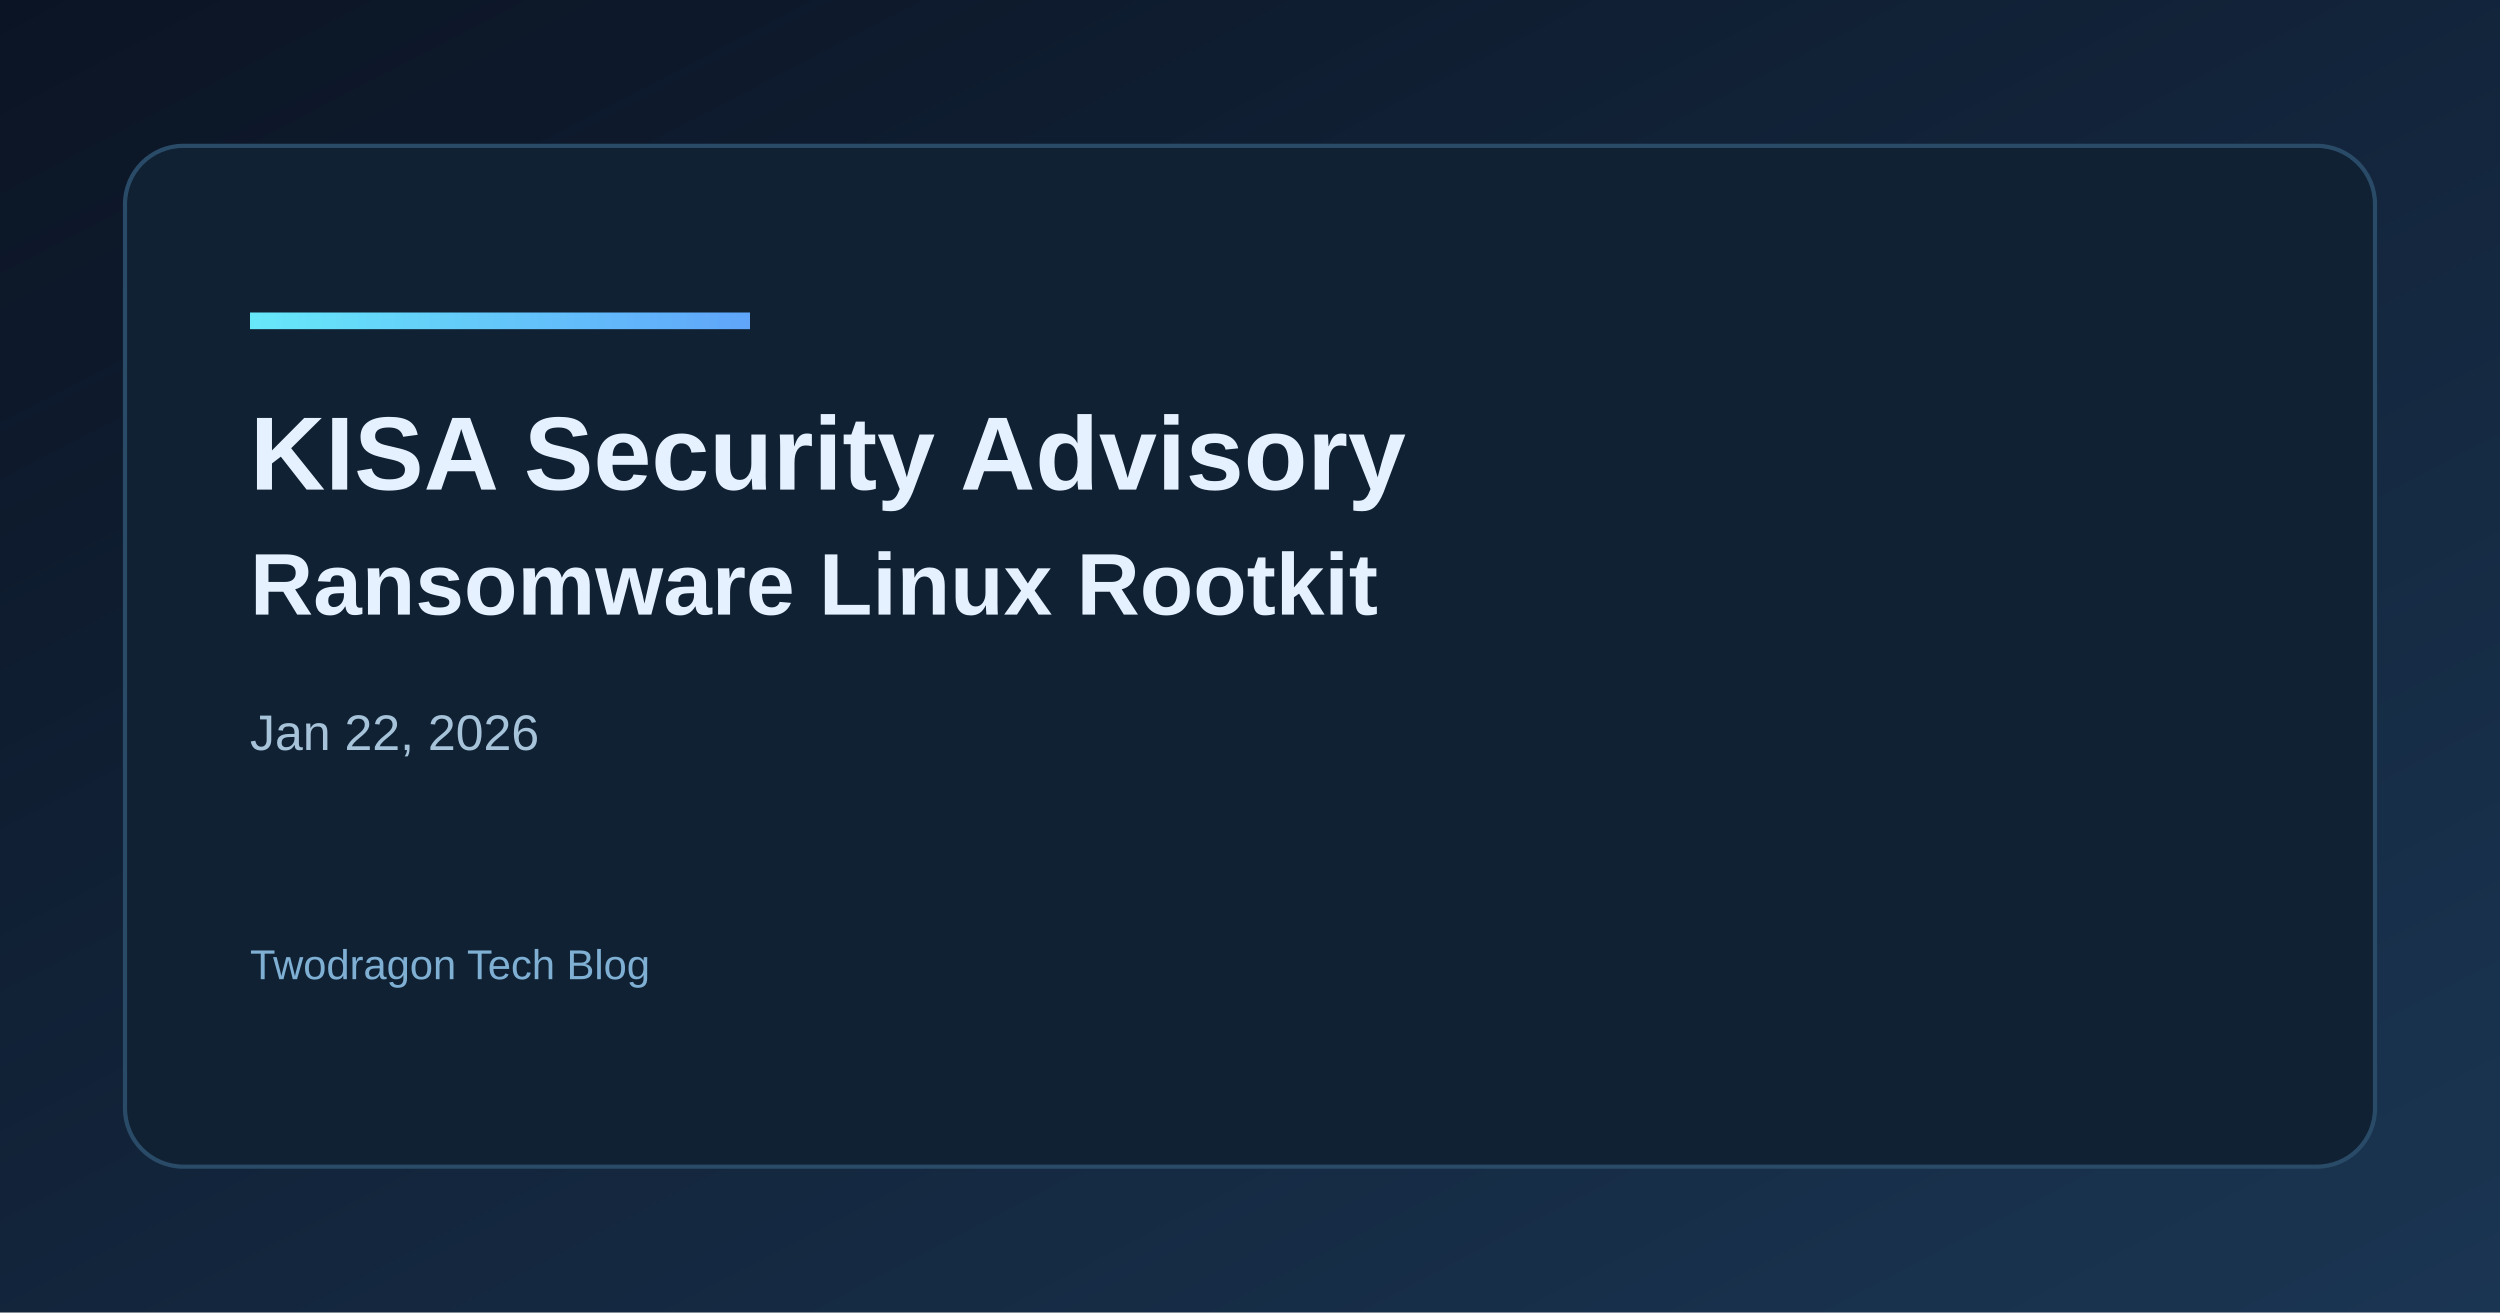
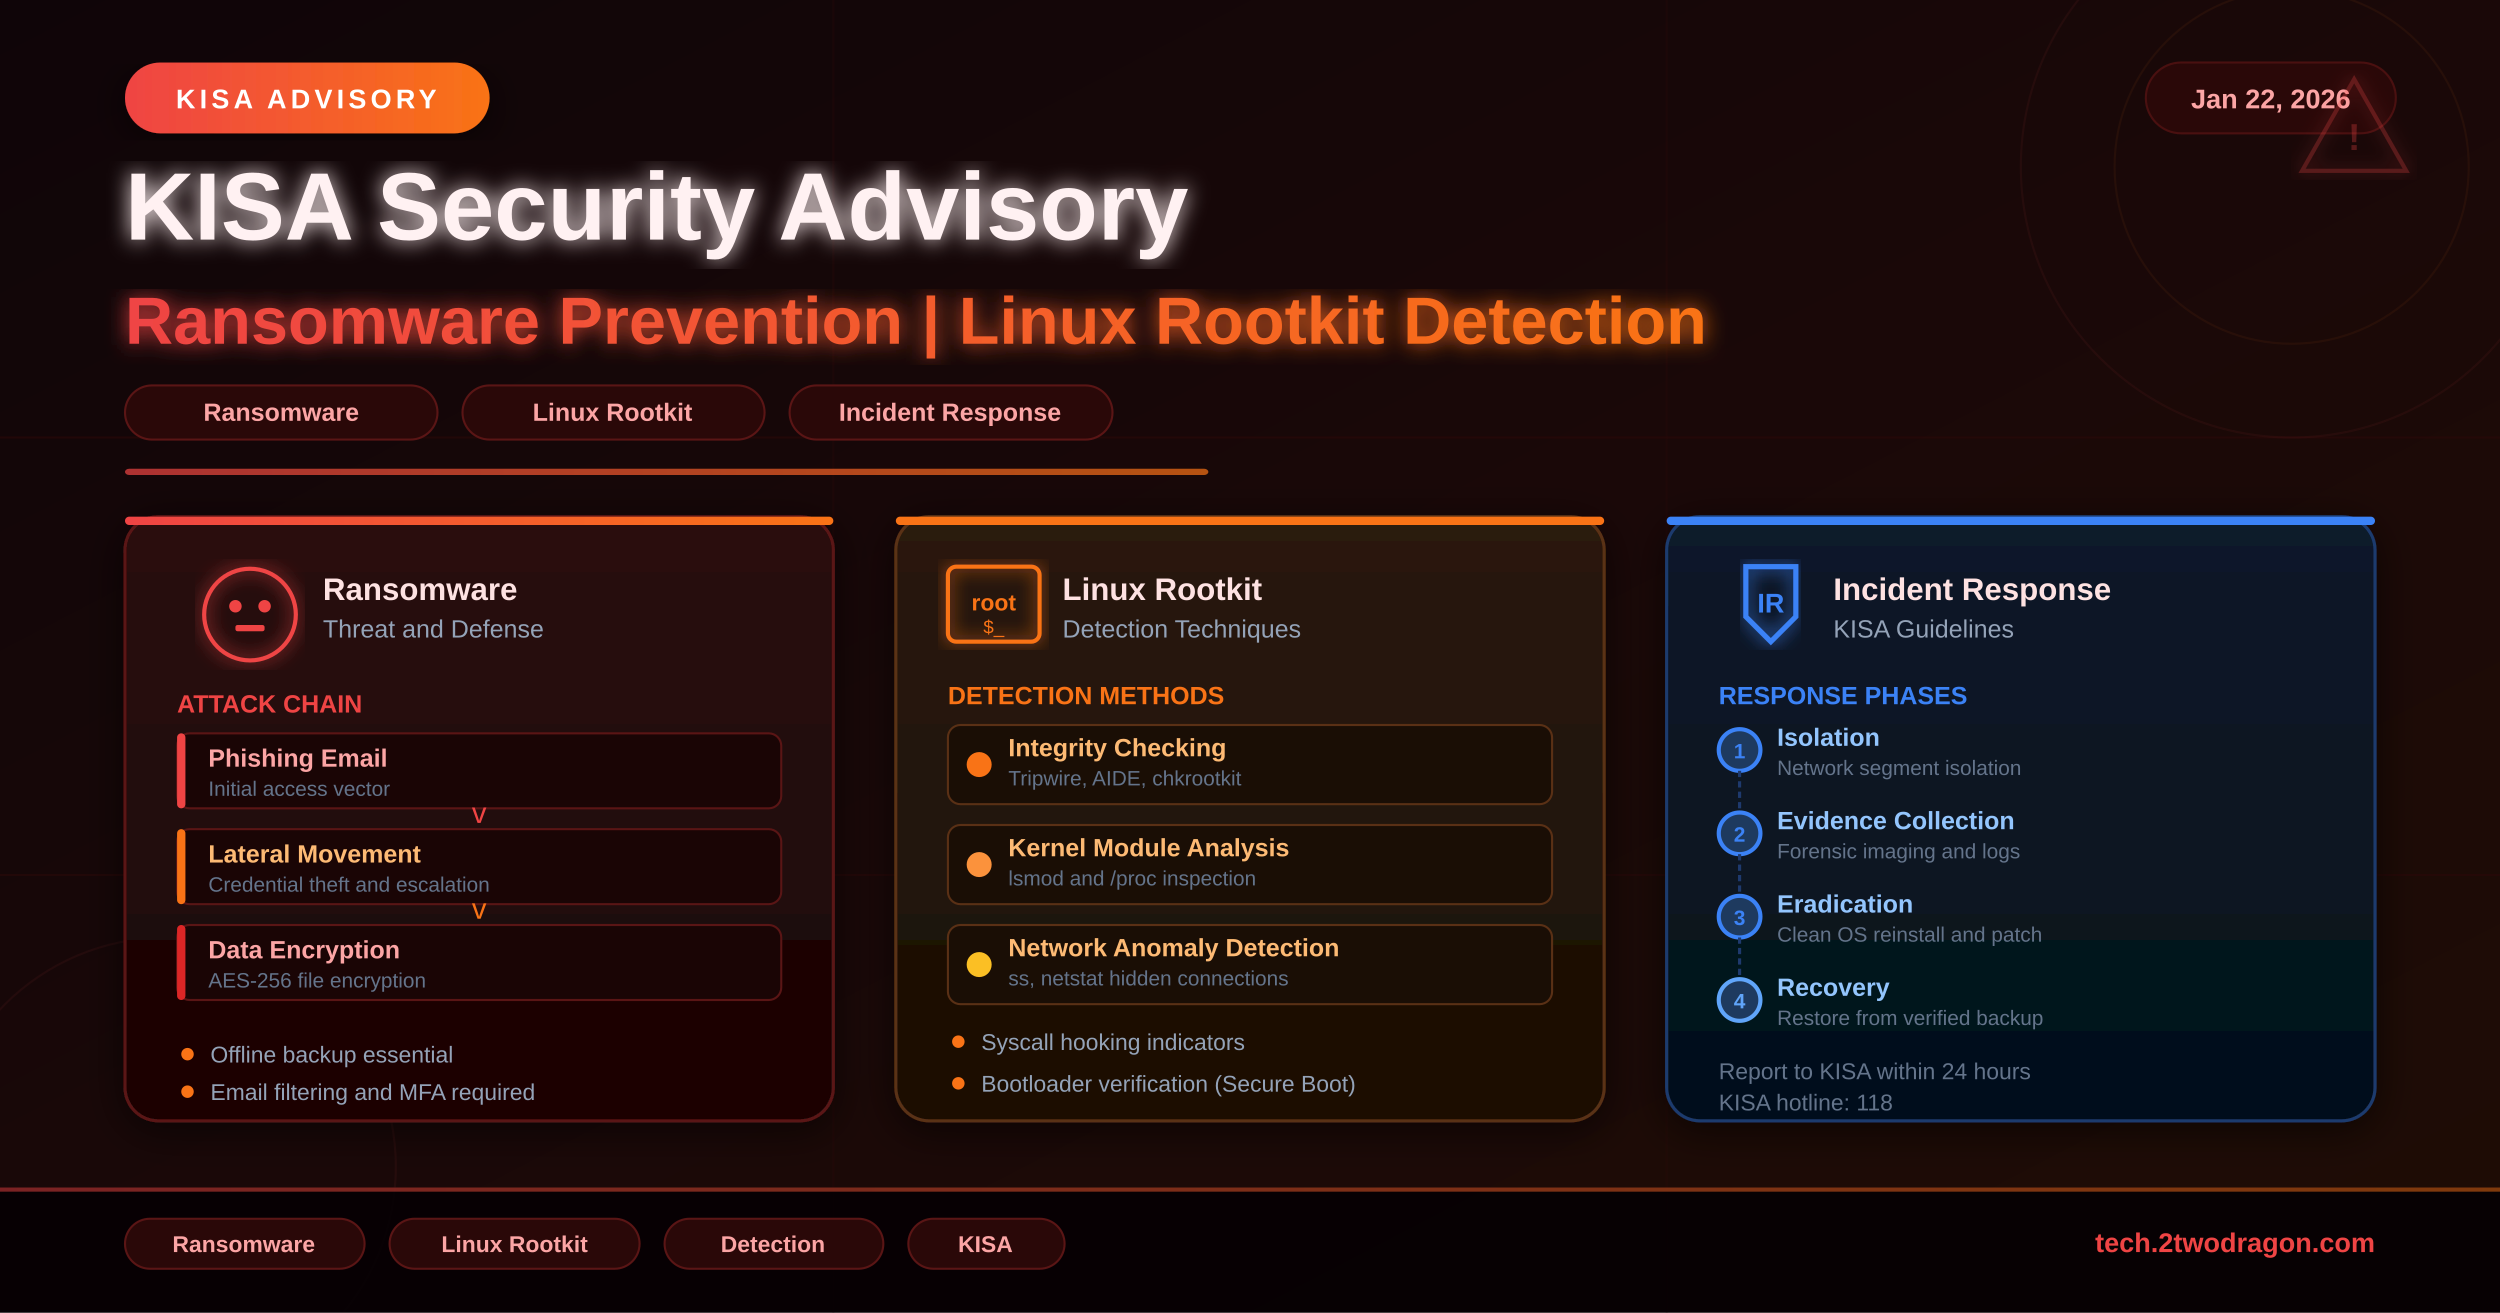
<svg xmlns="http://www.w3.org/2000/svg" width="1200" height="630" viewBox="0 0 1200 630">
  <defs>
-     <linearGradient id="bg" x1="0" y1="0" x2="1" y2="1">
-       <stop offset="0%" stop-color="#0b1424" />
-       <stop offset="100%" stop-color="#1a3552" />
+     <linearGradient id="bgGrad" x1="0" y1="0" x2="1" y2="1">
+       <stop offset="0%" stop-color="#0f0508" />
+       <stop offset="50%" stop-color="#1a0808" />
+       <stop offset="100%" stop-color="#1f0d05" />
    </linearGradient>
-     <linearGradient id="accent" x1="0" y1="0" x2="1" y2="0">
-       <stop offset="0%" stop-color="#67e8f9" />
-       <stop offset="100%" stop-color="#60a5fa" />
+     <linearGradient id="accentRed" x1="0" y1="0" x2="1" y2="0">
+       <stop offset="0%" stop-color="#ef4444" />
+       <stop offset="100%" stop-color="#f97316" />
    </linearGradient>
+     <linearGradient id="card1G" x1="0" y1="0" x2="0" y2="1">
+       <stop offset="0%" stop-color="#2a0a0a" />
+       <stop offset="100%" stop-color="#1a0505" />
+     </linearGradient>
+     <linearGradient id="card2G" x1="0" y1="0" x2="0" y2="1">
+       <stop offset="0%" stop-color="#2a1a0a" />
+       <stop offset="100%" stop-color="#1a0e05" />
+     </linearGradient>
+     <linearGradient id="card3G" x1="0" y1="0" x2="0" y2="1">
+       <stop offset="0%" stop-color="#0a1a2a" />
+       <stop offset="100%" stop-color="#05101a" />
+     </linearGradient>
+     <filter id="redGlow">
+       <feGaussianBlur stdDeviation="4" result="blur" />
+       <feMerge>
+         <feMergeNode in="blur" />
+         <feMergeNode in="SourceGraphic" />
+       </feMerge>
+     </filter>
+     <filter id="shadow">
+       <feDropShadow dx="0" dy="4" stdDeviation="10" flood-color="#000" flood-opacity="0.6" />
+     </filter>
+     <filter id="titleGlow">
+       <feGaussianBlur stdDeviation="5" result="blur" />
+       <feMerge>
+         <feMergeNode in="blur" />
+         <feMergeNode in="SourceGraphic" />
+       </feMerge>
+     </filter>
  </defs>
-   <rect width="1200" height="630" fill="url(#bg)" />
-   <rect x="60" y="70" width="1080" height="490" rx="28" fill="#0f2133" stroke="#2a4b68" stroke-width="2" />
-   <rect x="120" y="150" width="240" height="8" fill="url(#accent)" />
-   <text x="120" y="235" fill="#e6f1ff" font-family="Space Grotesk, Arial, sans-serif" font-size="50" font-weight="700">KISA Security Advisory</text>
-   <text x="120" y="295" fill="#e6f1ff" font-family="Space Grotesk, Arial, sans-serif" font-size="42" font-weight="600">Ransomware Linux Rootkit</text>
-   <text x="120" y="360" fill="#a7c3d9" font-family="Space Grotesk, Arial, sans-serif" font-size="24">Jan 22, 2026</text>
-   <text x="120" y="470" fill="#7fb0d4" font-family="Space Grotesk, Arial, sans-serif" font-size="20">Twodragon Tech Blog</text>
+   <rect width="1200" height="630" fill="url(#bgGrad)" />
+   <line x1="0" y1="210" x2="1200" y2="210" stroke="#2a0808" stroke-width="1" opacity="0.6" />
+   <line x1="0" y1="420" x2="1200" y2="420" stroke="#2a0808" stroke-width="1" opacity="0.6" />
+   <line x1="400" y1="0" x2="400" y2="630" stroke="#2a0808" stroke-width="1" opacity="0.3" />
+   <line x1="800" y1="0" x2="800" y2="630" stroke="#2a0808" stroke-width="1" opacity="0.3" />
+   <circle cx="1100" cy="80" r="130" fill="none" stroke="#ef4444" stroke-width="1" opacity="0.06" />
+   <circle cx="1100" cy="80" r="85" fill="none" stroke="#f97316" stroke-width="1" opacity="0.06" />
+   <circle cx="80" cy="560" r="110" fill="none" stroke="#ef4444" stroke-width="1" opacity="0.06" />
+   <rect x="60" y="30" width="175" height="34" rx="17" fill="url(#accentRed)" filter="url(#shadow)" />
+   <text x="147" y="52" fill="#fff" font-family="Arial, sans-serif" font-size="13" font-weight="700" text-anchor="middle" letter-spacing="2">KISA ADVISORY</text>
+   <rect x="1030" y="30" width="120" height="34" rx="17" fill="#2a0808" stroke="#4a1010" stroke-width="1" />
+   <text x="1090" y="52" fill="#fca5a5" font-family="Arial, sans-serif" font-size="13" font-weight="600" text-anchor="middle">Jan 22, 2026</text>
+   <polygon points="1130,38 1155,82 1105,82" fill="none" stroke="#ef4444" stroke-width="2" opacity="0.3" filter="url(#redGlow)" />
+   <text x="1130" y="72" fill="#ef4444" font-family="Arial, sans-serif" font-size="18" font-weight="900" text-anchor="middle" opacity="0.3">!</text>
+   <text x="60" y="115" fill="#fff1f2" font-family="Arial, sans-serif" font-size="46" font-weight="800" filter="url(#titleGlow)">KISA Security Advisory</text>
+   <text x="60" y="165" fill="url(#accentRed)" font-family="Arial, sans-serif" font-size="32" font-weight="700" filter="url(#titleGlow)">Ransomware Prevention | Linux Rootkit Detection</text>
+   <rect x="60" y="185" width="150" height="26" rx="13" fill="#2a0808" stroke="#5a1515" stroke-width="1" />
+   <text x="135" y="202" fill="#fca5a5" font-family="Arial, sans-serif" font-size="12" font-weight="600" text-anchor="middle">Ransomware</text>
+   <rect x="222" y="185" width="145" height="26" rx="13" fill="#2a0808" stroke="#5a1515" stroke-width="1" />
+   <text x="294" y="202" fill="#fca5a5" font-family="Arial, sans-serif" font-size="12" font-weight="600" text-anchor="middle">Linux Rootkit</text>
+   <rect x="379" y="185" width="155" height="26" rx="13" fill="#2a0808" stroke="#5a1515" stroke-width="1" />
+   <text x="456" y="202" fill="#fca5a5" font-family="Arial, sans-serif" font-size="12" font-weight="600" text-anchor="middle">Incident Response</text>
+   <rect x="60" y="225" width="520" height="3" rx="2" fill="url(#accentRed)" opacity="0.7" />
+   <rect x="60" y="248" width="340" height="290" rx="16" fill="url(#card1G)" stroke="#5a1515" stroke-width="1.5" filter="url(#shadow)" />
+   <rect x="60" y="248" width="340" height="4" rx="2" fill="url(#accentRed)" />
+   <circle cx="120" cy="295" r="22" fill="none" stroke="#ef4444" stroke-width="2" filter="url(#redGlow)" />
+   <circle cx="113" cy="291" r="3" fill="#ef4444" />
+   <circle cx="127" cy="291" r="3" fill="#ef4444" />
+   <rect x="113" y="300" width="14" height="3" rx="1" fill="#ef4444" />
+   <text x="155" y="288" fill="#fee2e2" font-family="Arial, sans-serif" font-size="15" font-weight="700">Ransomware</text>
+   <text x="155" y="306" fill="#94a3b8" font-family="Arial, sans-serif" font-size="12">Threat and Defense</text>
+   <text x="85" y="342" fill="#ef4444" font-family="Arial, sans-serif" font-size="12" font-weight="700">ATTACK CHAIN</text>
+   <rect x="85" y="352" width="290" height="36" rx="6" fill="#1a0505" stroke="#5a1515" stroke-width="1" />
+   <rect x="85" y="352" width="4" height="36" rx="2" fill="#ef4444" />
+   <text x="100" y="368" fill="#fca5a5" font-family="Arial, sans-serif" font-size="12" font-weight="600">Phishing Email</text>
+   <text x="100" y="382" fill="#64748b" font-family="Arial, sans-serif" font-size="10">Initial access vector</text>
+   <text x="230" y="395" fill="#ef4444" font-family="Arial, sans-serif" font-size="14" text-anchor="middle">v</text>
+   <rect x="85" y="398" width="290" height="36" rx="6" fill="#1a0505" stroke="#5a1515" stroke-width="1" />
+   <rect x="85" y="398" width="4" height="36" rx="2" fill="#f97316" />
+   <text x="100" y="414" fill="#fdba74" font-family="Arial, sans-serif" font-size="12" font-weight="600">Lateral Movement</text>
+   <text x="100" y="428" fill="#64748b" font-family="Arial, sans-serif" font-size="10">Credential theft and escalation</text>
+   <text x="230" y="441" fill="#f97316" font-family="Arial, sans-serif" font-size="14" text-anchor="middle">v</text>
+   <rect x="85" y="444" width="290" height="36" rx="6" fill="#1a0505" stroke="#5a1515" stroke-width="1" />
+   <rect x="85" y="444" width="4" height="36" rx="2" fill="#dc2626" />
+   <text x="100" y="460" fill="#fca5a5" font-family="Arial, sans-serif" font-size="12" font-weight="600">Data Encryption</text>
+   <text x="100" y="474" fill="#64748b" font-family="Arial, sans-serif" font-size="10">AES-256 file encryption</text>
+   <circle cx="90" cy="506" r="3" fill="#f97316" />
+   <text x="101" y="510" fill="#94a3b8" font-family="Arial, sans-serif" font-size="11">Offline backup essential</text>
+   <circle cx="90" cy="524" r="3" fill="#f97316" />
+   <text x="101" y="528" fill="#94a3b8" font-family="Arial, sans-serif" font-size="11">Email filtering and MFA required</text>
+   <rect x="430" y="248" width="340" height="290" rx="16" fill="url(#card2G)" stroke="#5a3015" stroke-width="1.5" filter="url(#shadow)" />
+   <rect x="430" y="248" width="340" height="4" rx="2" fill="#f97316" />
+   <rect x="455" y="272" width="44" height="36" rx="4" fill="none" stroke="#f97316" stroke-width="2" filter="url(#redGlow)" />
+   <text x="477" y="293" fill="#f97316" font-family="Arial, sans-serif" font-size="11" font-weight="700" text-anchor="middle">root</text>
+   <text x="477" y="304" fill="#f97316" font-family="Arial, sans-serif" font-size="9" text-anchor="middle">$_</text>
+   <text x="510" y="288" fill="#fee2e2" font-family="Arial, sans-serif" font-size="15" font-weight="700">Linux Rootkit</text>
+   <text x="510" y="306" fill="#94a3b8" font-family="Arial, sans-serif" font-size="12">Detection Techniques</text>
+   <text x="455" y="338" fill="#f97316" font-family="Arial, sans-serif" font-size="12" font-weight="700">DETECTION METHODS</text>
+   <rect x="455" y="348" width="290" height="38" rx="6" fill="#1a0e05" stroke="#5a3015" stroke-width="1" />
+   <circle cx="470" cy="367" r="6" fill="#f97316" />
+   <text x="484" y="363" fill="#fdba74" font-family="Arial, sans-serif" font-size="12" font-weight="600">Integrity Checking</text>
+   <text x="484" y="377" fill="#64748b" font-family="Arial, sans-serif" font-size="10">Tripwire, AIDE, chkrootkit</text>
+   <rect x="455" y="396" width="290" height="38" rx="6" fill="#1a0e05" stroke="#5a3015" stroke-width="1" />
+   <circle cx="470" cy="415" r="6" fill="#fb923c" />
+   <text x="484" y="411" fill="#fdba74" font-family="Arial, sans-serif" font-size="12" font-weight="600">Kernel Module Analysis</text>
+   <text x="484" y="425" fill="#64748b" font-family="Arial, sans-serif" font-size="10">lsmod and /proc inspection</text>
+   <rect x="455" y="444" width="290" height="38" rx="6" fill="#1a0e05" stroke="#5a3015" stroke-width="1" />
+   <circle cx="470" cy="463" r="6" fill="#fbbf24" />
+   <text x="484" y="459" fill="#fdba74" font-family="Arial, sans-serif" font-size="12" font-weight="600">Network Anomaly Detection</text>
+   <text x="484" y="473" fill="#64748b" font-family="Arial, sans-serif" font-size="10">ss, netstat hidden connections</text>
+   <circle cx="460" cy="500" r="3" fill="#f97316" />
+   <text x="471" y="504" fill="#94a3b8" font-family="Arial, sans-serif" font-size="11">Syscall hooking indicators</text>
+   <circle cx="460" cy="520" r="3" fill="#f97316" />
+   <text x="471" y="524" fill="#94a3b8" font-family="Arial, sans-serif" font-size="11">Bootloader verification (Secure Boot)</text>
+   <rect x="800" y="248" width="340" height="290" rx="16" fill="url(#card3G)" stroke="#1e3a6e" stroke-width="1.5" filter="url(#shadow)" />
+   <rect x="800" y="248" width="340" height="4" rx="2" fill="#3b82f6" />
+   <path d="M838,272 L862,272 L862,296 L850,308 L838,296 Z" fill="none" stroke="#3b82f6" stroke-width="2.5" filter="url(#redGlow)" />
+   <text x="850" y="294" fill="#3b82f6" font-family="Arial, sans-serif" font-size="13" font-weight="700" text-anchor="middle">IR</text>
+   <text x="880" y="288" fill="#fee2e2" font-family="Arial, sans-serif" font-size="15" font-weight="700">Incident Response</text>
+   <text x="880" y="306" fill="#94a3b8" font-family="Arial, sans-serif" font-size="12">KISA Guidelines</text>
+   <text x="825" y="338" fill="#3b82f6" font-family="Arial, sans-serif" font-size="12" font-weight="700">RESPONSE PHASES</text>
+   <circle cx="835" cy="360" r="10" fill="#1e3a5f" stroke="#3b82f6" stroke-width="2" />
+   <text x="835" y="364" fill="#3b82f6" font-family="Arial, sans-serif" font-size="10" font-weight="700" text-anchor="middle">1</text>
+   <text x="853" y="358" fill="#93c5fd" font-family="Arial, sans-serif" font-size="12" font-weight="600">Isolation</text>
+   <text x="853" y="372" fill="#64748b" font-family="Arial, sans-serif" font-size="10">Network segment isolation</text>
+   <line x1="835" y1="370" x2="835" y2="390" stroke="#1e3a6e" stroke-width="1.5" stroke-dasharray="3,2" />
+   <circle cx="835" cy="400" r="10" fill="#1e3a5f" stroke="#3b82f6" stroke-width="2" />
+   <text x="835" y="404" fill="#3b82f6" font-family="Arial, sans-serif" font-size="10" font-weight="700" text-anchor="middle">2</text>
+   <text x="853" y="398" fill="#93c5fd" font-family="Arial, sans-serif" font-size="12" font-weight="600">Evidence Collection</text>
+   <text x="853" y="412" fill="#64748b" font-family="Arial, sans-serif" font-size="10">Forensic imaging and logs</text>
+   <line x1="835" y1="410" x2="835" y2="430" stroke="#1e3a6e" stroke-width="1.5" stroke-dasharray="3,2" />
+   <circle cx="835" cy="440" r="10" fill="#1e3a5f" stroke="#3b82f6" stroke-width="2" />
+   <text x="835" y="444" fill="#3b82f6" font-family="Arial, sans-serif" font-size="10" font-weight="700" text-anchor="middle">3</text>
+   <text x="853" y="438" fill="#93c5fd" font-family="Arial, sans-serif" font-size="12" font-weight="600">Eradication</text>
+   <text x="853" y="452" fill="#64748b" font-family="Arial, sans-serif" font-size="10">Clean OS reinstall and patch</text>
+   <line x1="835" y1="450" x2="835" y2="470" stroke="#1e3a6e" stroke-width="1.5" stroke-dasharray="3,2" />
+   <circle cx="835" cy="480" r="10" fill="#1e3a5f" stroke="#60a5fa" stroke-width="2" />
+   <text x="835" y="484" fill="#60a5fa" font-family="Arial, sans-serif" font-size="10" font-weight="700" text-anchor="middle">4</text>
+   <text x="853" y="478" fill="#93c5fd" font-family="Arial, sans-serif" font-size="12" font-weight="600">Recovery</text>
+   <text x="853" y="492" fill="#64748b" font-family="Arial, sans-serif" font-size="10">Restore from verified backup</text>
+   <text x="825" y="518" fill="#64748b" font-family="Arial, sans-serif" font-size="11">Report to KISA within 24 hours</text>
+   <text x="825" y="533" fill="#64748b" font-family="Arial, sans-serif" font-size="11">KISA hotline: 118</text>
+   <rect x="0" y="570" width="1200" height="60" fill="#060003" opacity="0.95" />
+   <rect x="0" y="570" width="1200" height="2" fill="url(#accentRed)" opacity="0.5" />
+   <rect x="60" y="585" width="115" height="24" rx="12" fill="#2a0808" stroke="#5a1515" stroke-width="1" />
+   <text x="117" y="601" fill="#fca5a5" font-family="Arial, sans-serif" font-size="11" font-weight="600" text-anchor="middle">Ransomware</text>
+   <rect x="187" y="585" width="120" height="24" rx="12" fill="#2a0808" stroke="#5a1515" stroke-width="1" />
+   <text x="247" y="601" fill="#fca5a5" font-family="Arial, sans-serif" font-size="11" font-weight="600" text-anchor="middle">Linux Rootkit</text>
+   <rect x="319" y="585" width="105" height="24" rx="12" fill="#2a0808" stroke="#5a1515" stroke-width="1" />
+   <text x="371" y="601" fill="#fca5a5" font-family="Arial, sans-serif" font-size="11" font-weight="600" text-anchor="middle">Detection</text>
+   <rect x="436" y="585" width="75" height="24" rx="12" fill="#2a0808" stroke="#5a1515" stroke-width="1" />
+   <text x="473" y="601" fill="#fca5a5" font-family="Arial, sans-serif" font-size="11" font-weight="600" text-anchor="middle">KISA</text>
+   <text x="1140" y="601" fill="#ef4444" font-family="Arial, sans-serif" font-size="13" font-weight="700" text-anchor="end">tech.2twodragon.com</text>
</svg>
